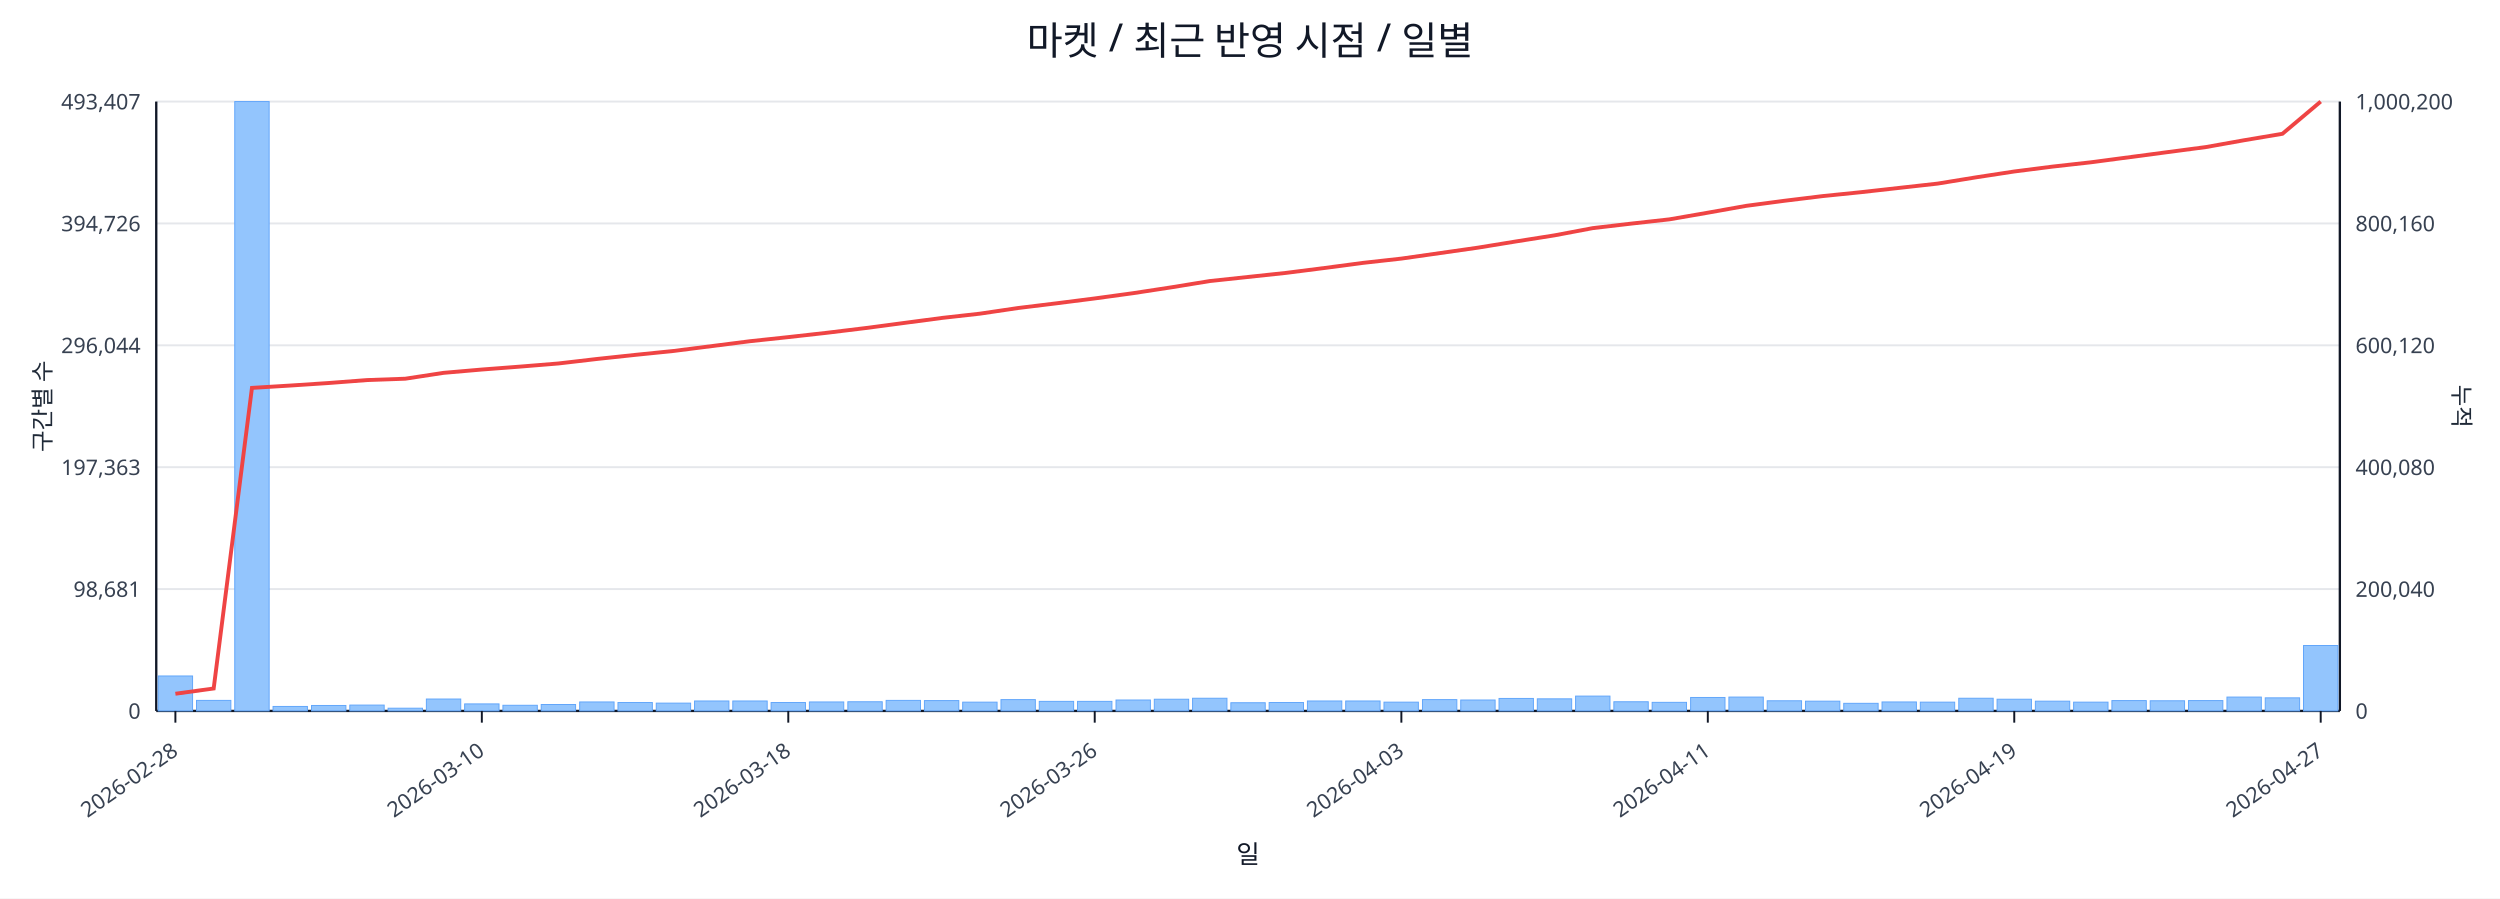
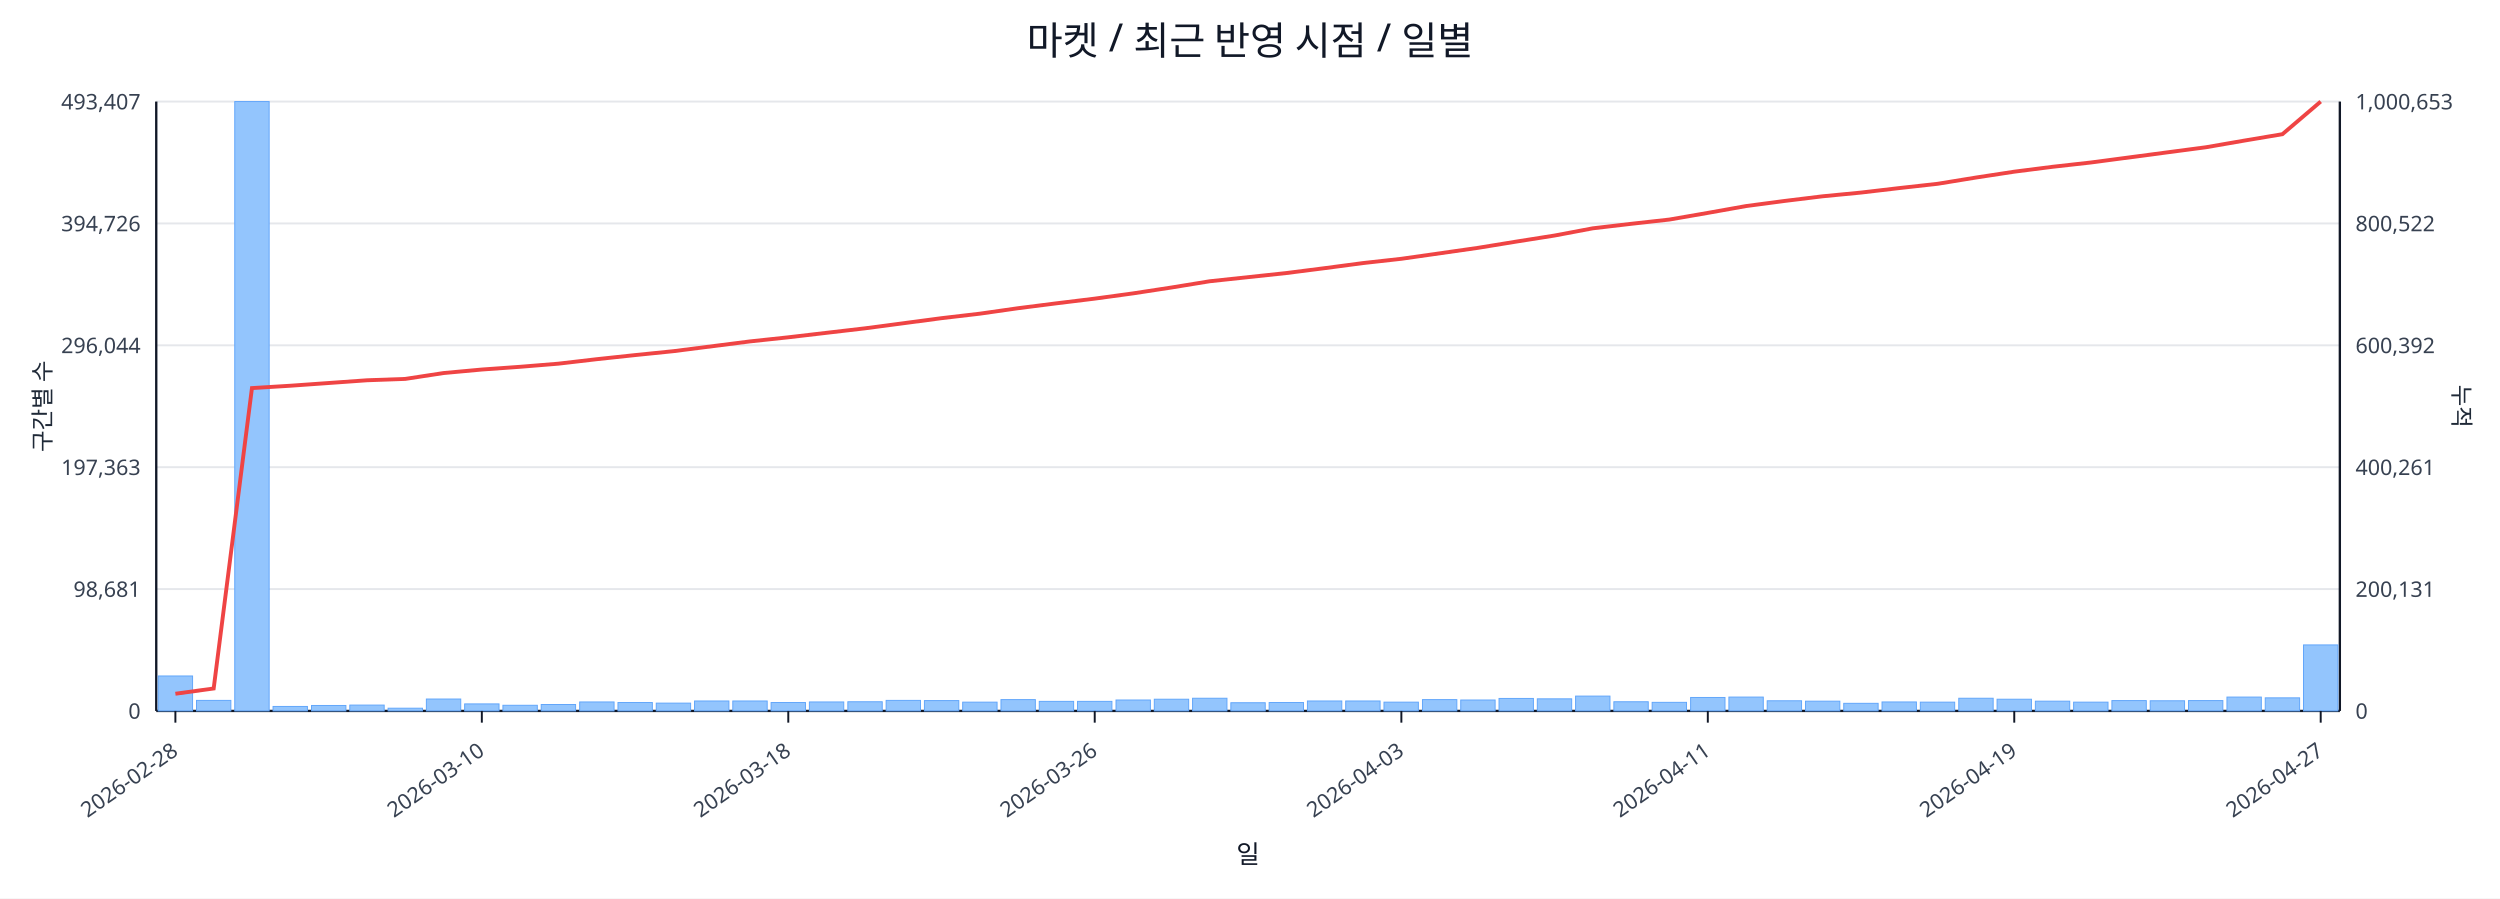
<svg xmlns="http://www.w3.org/2000/svg" width="1280" height="460" viewBox="0 0 1280 460">
  <rect x="0" y="0" width="100%" height="100%" fill="#ffffff" />
  <text x="640.0" y="28" font-size="20" text-anchor="middle" font-family="sans-serif" fill="#111827">마켓 / 최근 반영 시점 / 일별</text>
  <line x1="80.0" y1="52.0" x2="1198.0" y2="52.0" stroke="#e5e7eb" stroke-width="1" />
  <text x="72.0" y="56.0" font-size="11" text-anchor="end" font-family="sans-serif" fill="#374151">493,407</text>
-   <text x="1206.0" y="56.0" font-size="11" text-anchor="start" font-family="sans-serif" fill="#374151">1,000,200</text>
+   <text x="1206.0" y="56.0" font-size="11" text-anchor="start" font-family="sans-serif" fill="#374151">1,000,653</text>
  <line x1="80.0" y1="114.4" x2="1198.0" y2="114.4" stroke="#e5e7eb" stroke-width="1" />
  <text x="72.0" y="118.4" font-size="11" text-anchor="end" font-family="sans-serif" fill="#374151">394,726</text>
-   <text x="1206.0" y="118.4" font-size="11" text-anchor="start" font-family="sans-serif" fill="#374151">800,160</text>
+   <text x="1206.0" y="118.4" font-size="11" text-anchor="start" font-family="sans-serif" fill="#374151">800,522</text>
  <line x1="80.0" y1="176.8" x2="1198.0" y2="176.8" stroke="#e5e7eb" stroke-width="1" />
  <text x="72.0" y="180.8" font-size="11" text-anchor="end" font-family="sans-serif" fill="#374151">296,044</text>
-   <text x="1206.0" y="180.8" font-size="11" text-anchor="start" font-family="sans-serif" fill="#374151">600,120</text>
+   <text x="1206.0" y="180.8" font-size="11" text-anchor="start" font-family="sans-serif" fill="#374151">600,392</text>
  <line x1="80.0" y1="239.2" x2="1198.0" y2="239.2" stroke="#e5e7eb" stroke-width="1" />
  <text x="72.0" y="243.2" font-size="11" text-anchor="end" font-family="sans-serif" fill="#374151">197,363</text>
-   <text x="1206.0" y="243.2" font-size="11" text-anchor="start" font-family="sans-serif" fill="#374151">400,080</text>
+   <text x="1206.0" y="243.2" font-size="11" text-anchor="start" font-family="sans-serif" fill="#374151">400,261</text>
  <line x1="80.0" y1="301.6" x2="1198.0" y2="301.6" stroke="#e5e7eb" stroke-width="1" />
  <text x="72.0" y="305.6" font-size="11" text-anchor="end" font-family="sans-serif" fill="#374151">98,681</text>
-   <text x="1206.0" y="305.6" font-size="11" text-anchor="start" font-family="sans-serif" fill="#374151">200,040</text>
+   <text x="1206.0" y="305.6" font-size="11" text-anchor="start" font-family="sans-serif" fill="#374151">200,131</text>
  <line x1="80.0" y1="364.0" x2="1198.0" y2="364.0" stroke="#e5e7eb" stroke-width="1" />
  <text x="72.0" y="368.0" font-size="11" text-anchor="end" font-family="sans-serif" fill="#374151">0</text>
  <text x="1206.0" y="368.0" font-size="11" text-anchor="start" font-family="sans-serif" fill="#374151">0</text>
  <line x1="80.0" y1="364.0" x2="1198.0" y2="364.0" stroke="#111827" stroke-width="1.2" />
  <line x1="80.0" y1="52.0" x2="80.0" y2="364.0" stroke="#111827" stroke-width="1.2" />
  <line x1="1198.0" y1="52.0" x2="1198.0" y2="364.0" stroke="#111827" stroke-width="1.2" />
  <rect x="81.0" y="346.1" width="17.6" height="17.9" fill="#93c5fd" stroke="#60a5fa" stroke-width="0.5" />
  <rect x="100.6" y="358.6" width="17.6" height="5.4" fill="#93c5fd" stroke="#60a5fa" stroke-width="0.5" />
  <rect x="120.2" y="52.0" width="17.6" height="312.0" fill="#93c5fd" stroke="#60a5fa" stroke-width="0.5" />
  <rect x="139.8" y="361.7" width="17.6" height="2.3" fill="#93c5fd" stroke="#60a5fa" stroke-width="0.5" />
  <rect x="159.5" y="361.2" width="17.6" height="2.8" fill="#93c5fd" stroke="#60a5fa" stroke-width="0.5" />
  <rect x="179.1" y="361.0" width="17.6" height="3.0" fill="#93c5fd" stroke="#60a5fa" stroke-width="0.5" />
  <rect x="198.7" y="362.6" width="17.6" height="1.4" fill="#93c5fd" stroke="#60a5fa" stroke-width="0.5" />
  <rect x="218.3" y="357.9" width="17.6" height="6.1" fill="#93c5fd" stroke="#60a5fa" stroke-width="0.5" />
  <rect x="237.9" y="360.4" width="17.6" height="3.6" fill="#93c5fd" stroke="#60a5fa" stroke-width="0.5" />
  <rect x="257.5" y="361.1" width="17.6" height="2.9" fill="#93c5fd" stroke="#60a5fa" stroke-width="0.5" />
  <rect x="277.1" y="360.7" width="17.6" height="3.3" fill="#93c5fd" stroke="#60a5fa" stroke-width="0.5" />
  <rect x="296.8" y="359.4" width="17.6" height="4.6" fill="#93c5fd" stroke="#60a5fa" stroke-width="0.5" />
  <rect x="316.4" y="359.7" width="17.6" height="4.3" fill="#93c5fd" stroke="#60a5fa" stroke-width="0.5" />
  <rect x="336.0" y="360.0" width="17.6" height="4.0" fill="#93c5fd" stroke="#60a5fa" stroke-width="0.5" />
  <rect x="355.6" y="358.9" width="17.6" height="5.1" fill="#93c5fd" stroke="#60a5fa" stroke-width="0.5" />
  <rect x="375.2" y="358.9" width="17.6" height="5.1" fill="#93c5fd" stroke="#60a5fa" stroke-width="0.5" />
  <rect x="394.8" y="359.7" width="17.6" height="4.3" fill="#93c5fd" stroke="#60a5fa" stroke-width="0.5" />
  <rect x="414.4" y="359.4" width="17.6" height="4.6" fill="#93c5fd" stroke="#60a5fa" stroke-width="0.5" />
  <rect x="434.1" y="359.3" width="17.6" height="4.7" fill="#93c5fd" stroke="#60a5fa" stroke-width="0.5" />
  <rect x="453.7" y="358.6" width="17.6" height="5.4" fill="#93c5fd" stroke="#60a5fa" stroke-width="0.5" />
  <rect x="473.3" y="358.7" width="17.6" height="5.3" fill="#93c5fd" stroke="#60a5fa" stroke-width="0.5" />
  <rect x="492.9" y="359.5" width="17.6" height="4.5" fill="#93c5fd" stroke="#60a5fa" stroke-width="0.5" />
  <rect x="512.5" y="358.2" width="17.6" height="5.8" fill="#93c5fd" stroke="#60a5fa" stroke-width="0.5" />
  <rect x="532.1" y="359.1" width="17.6" height="4.9" fill="#93c5fd" stroke="#60a5fa" stroke-width="0.5" />
  <rect x="551.7" y="359.1" width="17.6" height="4.9" fill="#93c5fd" stroke="#60a5fa" stroke-width="0.5" />
  <rect x="571.4" y="358.4" width="17.6" height="5.6" fill="#93c5fd" stroke="#60a5fa" stroke-width="0.5" />
  <rect x="591.0" y="358.0" width="17.6" height="6.0" fill="#93c5fd" stroke="#60a5fa" stroke-width="0.5" />
  <rect x="610.6" y="357.5" width="17.6" height="6.5" fill="#93c5fd" stroke="#60a5fa" stroke-width="0.5" />
  <rect x="630.2" y="359.8" width="17.6" height="4.2" fill="#93c5fd" stroke="#60a5fa" stroke-width="0.5" />
  <rect x="649.8" y="359.7" width="17.6" height="4.3" fill="#93c5fd" stroke="#60a5fa" stroke-width="0.5" />
  <rect x="669.4" y="358.9" width="17.6" height="5.1" fill="#93c5fd" stroke="#60a5fa" stroke-width="0.5" />
  <rect x="689.0" y="358.9" width="17.6" height="5.1" fill="#93c5fd" stroke="#60a5fa" stroke-width="0.5" />
  <rect x="708.6" y="359.5" width="17.6" height="4.5" fill="#93c5fd" stroke="#60a5fa" stroke-width="0.5" />
  <rect x="728.3" y="358.2" width="17.6" height="5.8" fill="#93c5fd" stroke="#60a5fa" stroke-width="0.5" />
  <rect x="747.9" y="358.4" width="17.6" height="5.6" fill="#93c5fd" stroke="#60a5fa" stroke-width="0.5" />
  <rect x="767.5" y="357.6" width="17.6" height="6.4" fill="#93c5fd" stroke="#60a5fa" stroke-width="0.5" />
  <rect x="787.1" y="357.8" width="17.6" height="6.2" fill="#93c5fd" stroke="#60a5fa" stroke-width="0.5" />
  <rect x="806.7" y="356.4" width="17.6" height="7.6" fill="#93c5fd" stroke="#60a5fa" stroke-width="0.5" />
  <rect x="826.3" y="359.3" width="17.6" height="4.7" fill="#93c5fd" stroke="#60a5fa" stroke-width="0.5" />
  <rect x="845.9" y="359.6" width="17.6" height="4.4" fill="#93c5fd" stroke="#60a5fa" stroke-width="0.5" />
  <rect x="865.6" y="357.1" width="17.6" height="6.9" fill="#93c5fd" stroke="#60a5fa" stroke-width="0.5" />
  <rect x="885.2" y="356.9" width="17.6" height="7.1" fill="#93c5fd" stroke="#60a5fa" stroke-width="0.5" />
  <rect x="904.8" y="358.8" width="17.6" height="5.2" fill="#93c5fd" stroke="#60a5fa" stroke-width="0.5" />
  <rect x="924.4" y="359.0" width="17.6" height="5.0" fill="#93c5fd" stroke="#60a5fa" stroke-width="0.5" />
  <rect x="944.0" y="360.1" width="17.6" height="3.9" fill="#93c5fd" stroke="#60a5fa" stroke-width="0.5" />
  <rect x="963.6" y="359.4" width="17.6" height="4.6" fill="#93c5fd" stroke="#60a5fa" stroke-width="0.5" />
  <rect x="983.2" y="359.5" width="17.6" height="4.5" fill="#93c5fd" stroke="#60a5fa" stroke-width="0.5" />
  <rect x="1002.9" y="357.5" width="17.6" height="6.5" fill="#93c5fd" stroke="#60a5fa" stroke-width="0.5" />
  <rect x="1022.5" y="358.0" width="17.6" height="6.0" fill="#93c5fd" stroke="#60a5fa" stroke-width="0.5" />
  <rect x="1042.1" y="359.0" width="17.6" height="5.0" fill="#93c5fd" stroke="#60a5fa" stroke-width="0.5" />
  <rect x="1061.7" y="359.5" width="17.6" height="4.5" fill="#93c5fd" stroke="#60a5fa" stroke-width="0.5" />
  <rect x="1081.3" y="358.7" width="17.6" height="5.3" fill="#93c5fd" stroke="#60a5fa" stroke-width="0.5" />
  <rect x="1100.9" y="358.8" width="17.6" height="5.2" fill="#93c5fd" stroke="#60a5fa" stroke-width="0.5" />
  <rect x="1120.5" y="358.7" width="17.6" height="5.3" fill="#93c5fd" stroke="#60a5fa" stroke-width="0.5" />
  <rect x="1140.2" y="356.9" width="17.6" height="7.1" fill="#93c5fd" stroke="#60a5fa" stroke-width="0.5" />
  <rect x="1159.8" y="357.3" width="17.6" height="6.7" fill="#93c5fd" stroke="#60a5fa" stroke-width="0.5" />
-   <rect x="1179.4" y="330.5" width="17.6" height="33.5" fill="#93c5fd" stroke="#60a5fa" stroke-width="0.5" />
-   <polyline fill="none" stroke="#ef4444" stroke-width="2" points="89.8,355.2 109.4,352.5 129.0,198.6 148.6,197.4 168.3,196.1 187.9,194.6 207.5,193.9 227.1,190.9 246.7,189.2 266.3,187.7 285.9,186.1 305.6,183.8 325.2,181.7 344.8,179.7 364.4,177.2 384.0,174.7 403.6,172.6 423.2,170.4 442.9,168.0 462.5,165.4 482.1,162.8 501.7,160.6 521.3,157.7 540.9,155.3 560.5,152.8 580.2,150.1 599.8,147.1 619.4,143.9 639.0,141.8 658.6,139.7 678.2,137.2 697.8,134.6 717.5,132.4 737.1,129.6 756.7,126.8 776.3,123.6 795.9,120.5 815.5,116.8 835.1,114.5 854.8,112.3 874.4,108.9 894.0,105.4 913.6,102.8 933.2,100.4 952.8,98.4 972.4,96.2 992.1,94.0 1011.7,90.8 1031.3,87.8 1050.9,85.3 1070.5,83.1 1090.1,80.5 1109.7,77.9 1129.4,75.3 1149.0,71.8 1168.6,68.5 1188.2,52.0" />
+   <rect x="1179.4" y="330.2" width="17.6" height="33.8" fill="#93c5fd" stroke="#60a5fa" stroke-width="0.5" />
+   <polyline fill="none" stroke="#ef4444" stroke-width="2" points="89.8,355.2 109.4,352.5 129.0,198.7 148.6,197.5 168.3,196.1 187.9,194.7 207.5,194.0 227.1,191.0 246.7,189.2 266.3,187.8 285.9,186.2 305.6,183.9 325.2,181.8 344.8,179.8 364.4,177.3 384.0,174.8 403.6,172.7 423.2,170.4 442.9,168.1 462.5,165.5 482.1,162.9 501.7,160.6 521.3,157.8 540.9,155.3 560.5,152.9 580.2,150.2 599.8,147.2 619.4,144.0 639.0,141.9 658.6,139.8 678.2,137.3 697.8,134.7 717.5,132.5 737.1,129.7 756.7,126.9 776.3,123.7 795.9,120.6 815.5,116.9 835.1,114.6 854.8,112.4 874.4,109.0 894.0,105.5 913.6,102.9 933.2,100.5 952.8,98.6 972.4,96.3 992.1,94.1 1011.7,90.9 1031.3,87.9 1050.9,85.4 1070.5,83.2 1090.1,80.6 1109.7,78.0 1129.4,75.4 1149.0,72.0 1168.6,68.7 1188.2,52.0" />
  <line x1="89.8" y1="364.0" x2="89.8" y2="370.0" stroke="#111827" stroke-width="1" />
  <text x="91.8" y="386.0" font-size="11" text-anchor="end" transform="rotate(-35 91.8 386.0)" font-family="sans-serif" fill="#374151">2026-02-28</text>
  <line x1="246.7" y1="364.0" x2="246.7" y2="370.0" stroke="#111827" stroke-width="1" />
  <text x="248.7" y="386.0" font-size="11" text-anchor="end" transform="rotate(-35 248.7 386.0)" font-family="sans-serif" fill="#374151">2026-03-10</text>
  <line x1="403.6" y1="364.0" x2="403.6" y2="370.0" stroke="#111827" stroke-width="1" />
  <text x="405.6" y="386.0" font-size="11" text-anchor="end" transform="rotate(-35 405.6 386.0)" font-family="sans-serif" fill="#374151">2026-03-18</text>
  <line x1="560.5" y1="364.0" x2="560.5" y2="370.0" stroke="#111827" stroke-width="1" />
  <text x="562.5" y="386.0" font-size="11" text-anchor="end" transform="rotate(-35 562.5 386.0)" font-family="sans-serif" fill="#374151">2026-03-26</text>
  <line x1="717.5" y1="364.0" x2="717.5" y2="370.0" stroke="#111827" stroke-width="1" />
  <text x="719.5" y="386.0" font-size="11" text-anchor="end" transform="rotate(-35 719.5 386.0)" font-family="sans-serif" fill="#374151">2026-04-03</text>
  <line x1="874.4" y1="364.0" x2="874.4" y2="370.0" stroke="#111827" stroke-width="1" />
  <text x="876.4" y="386.0" font-size="11" text-anchor="end" transform="rotate(-35 876.4 386.0)" font-family="sans-serif" fill="#374151">2026-04-11</text>
  <line x1="1031.3" y1="364.0" x2="1031.3" y2="370.0" stroke="#111827" stroke-width="1" />
  <text x="1033.3" y="386.0" font-size="11" text-anchor="end" transform="rotate(-35 1033.3 386.0)" font-family="sans-serif" fill="#374151">2026-04-19</text>
  <line x1="1188.2" y1="364.0" x2="1188.2" y2="370.0" stroke="#111827" stroke-width="1" />
  <text x="1190.2" y="386.0" font-size="11" text-anchor="end" transform="rotate(-35 1190.2 386.0)" font-family="sans-serif" fill="#374151">2026-04-27</text>
  <text x="26" y="208.0" font-size="12" transform="rotate(-90 26 208.0)" text-anchor="middle" font-family="sans-serif" fill="#1f2937">구간별 수</text>
  <text x="1256.0" y="208.0" font-size="12" transform="rotate(90 1256.0 208.0)" text-anchor="middle" font-family="sans-serif" fill="#1f2937">누적</text>
  <text x="639.0" y="442.0" font-size="13" text-anchor="middle" font-family="sans-serif" fill="#111827">일</text>
</svg>
